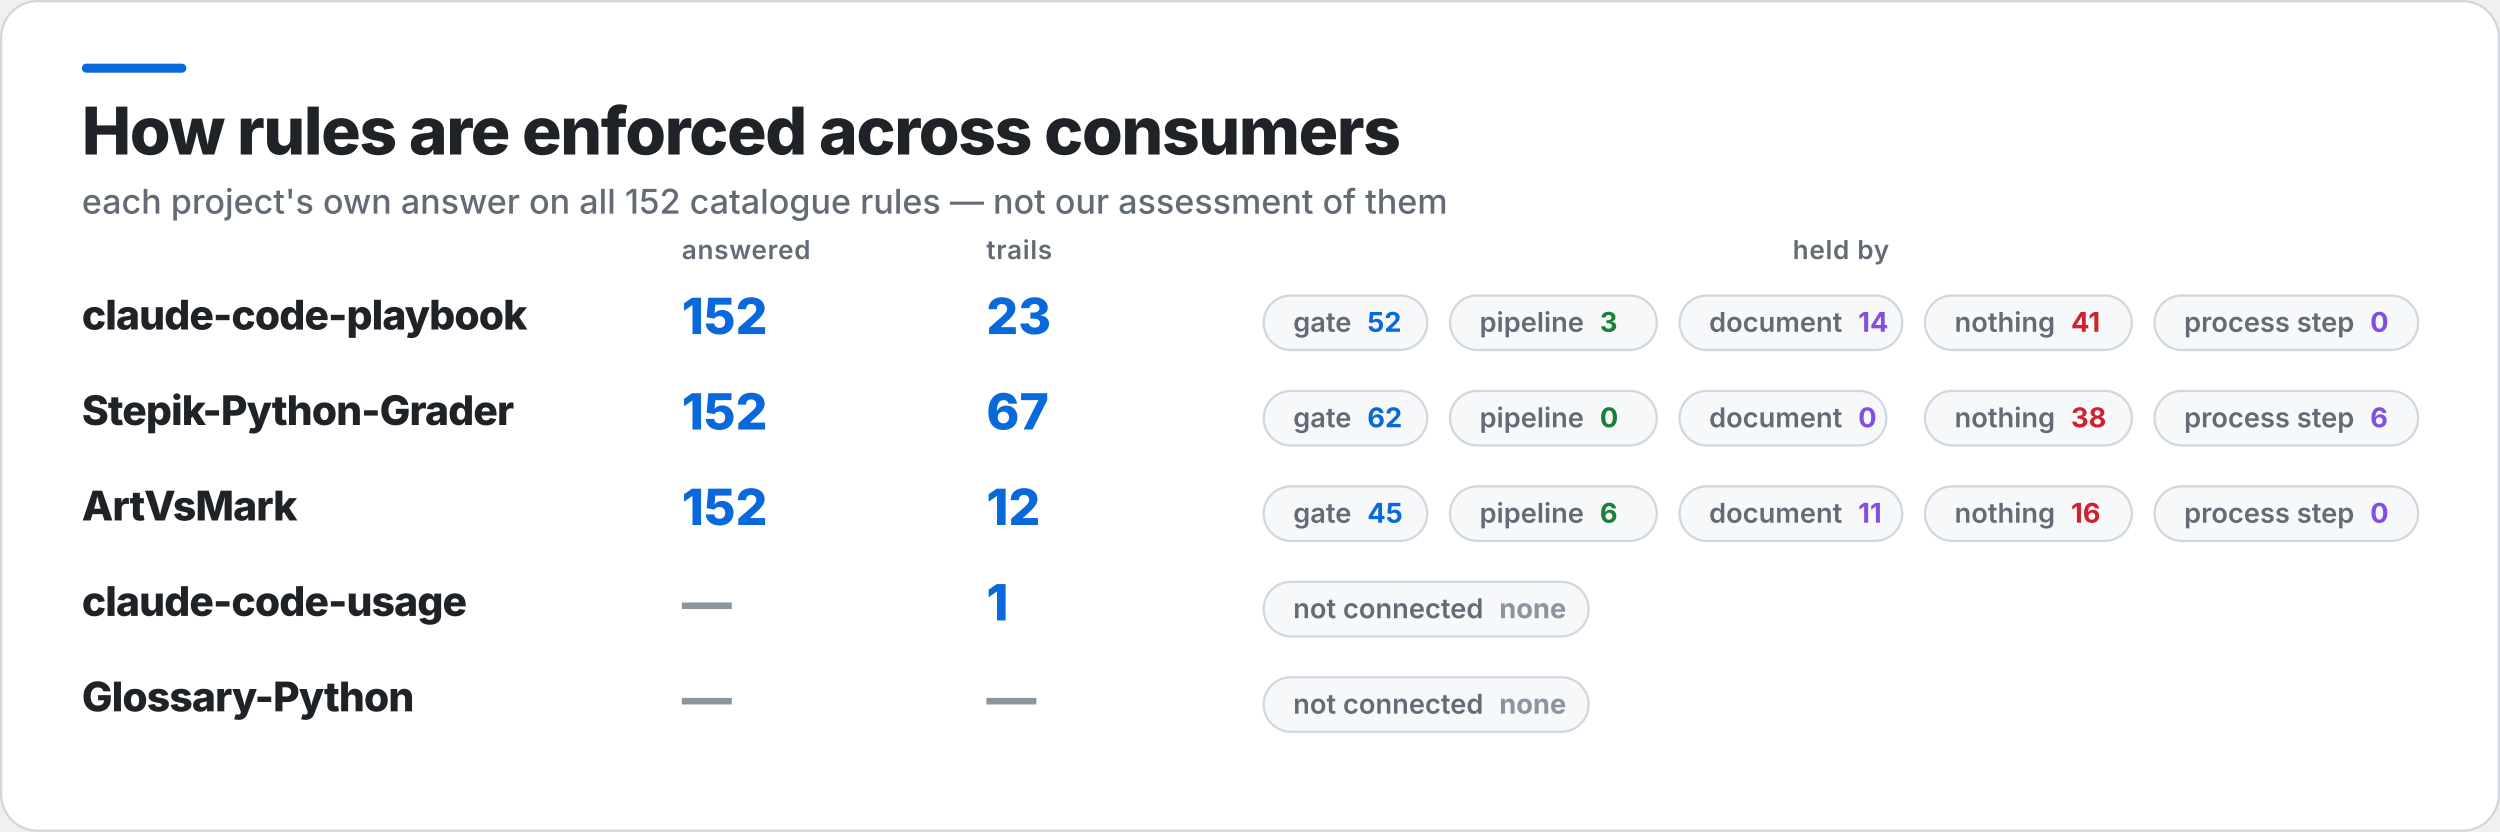
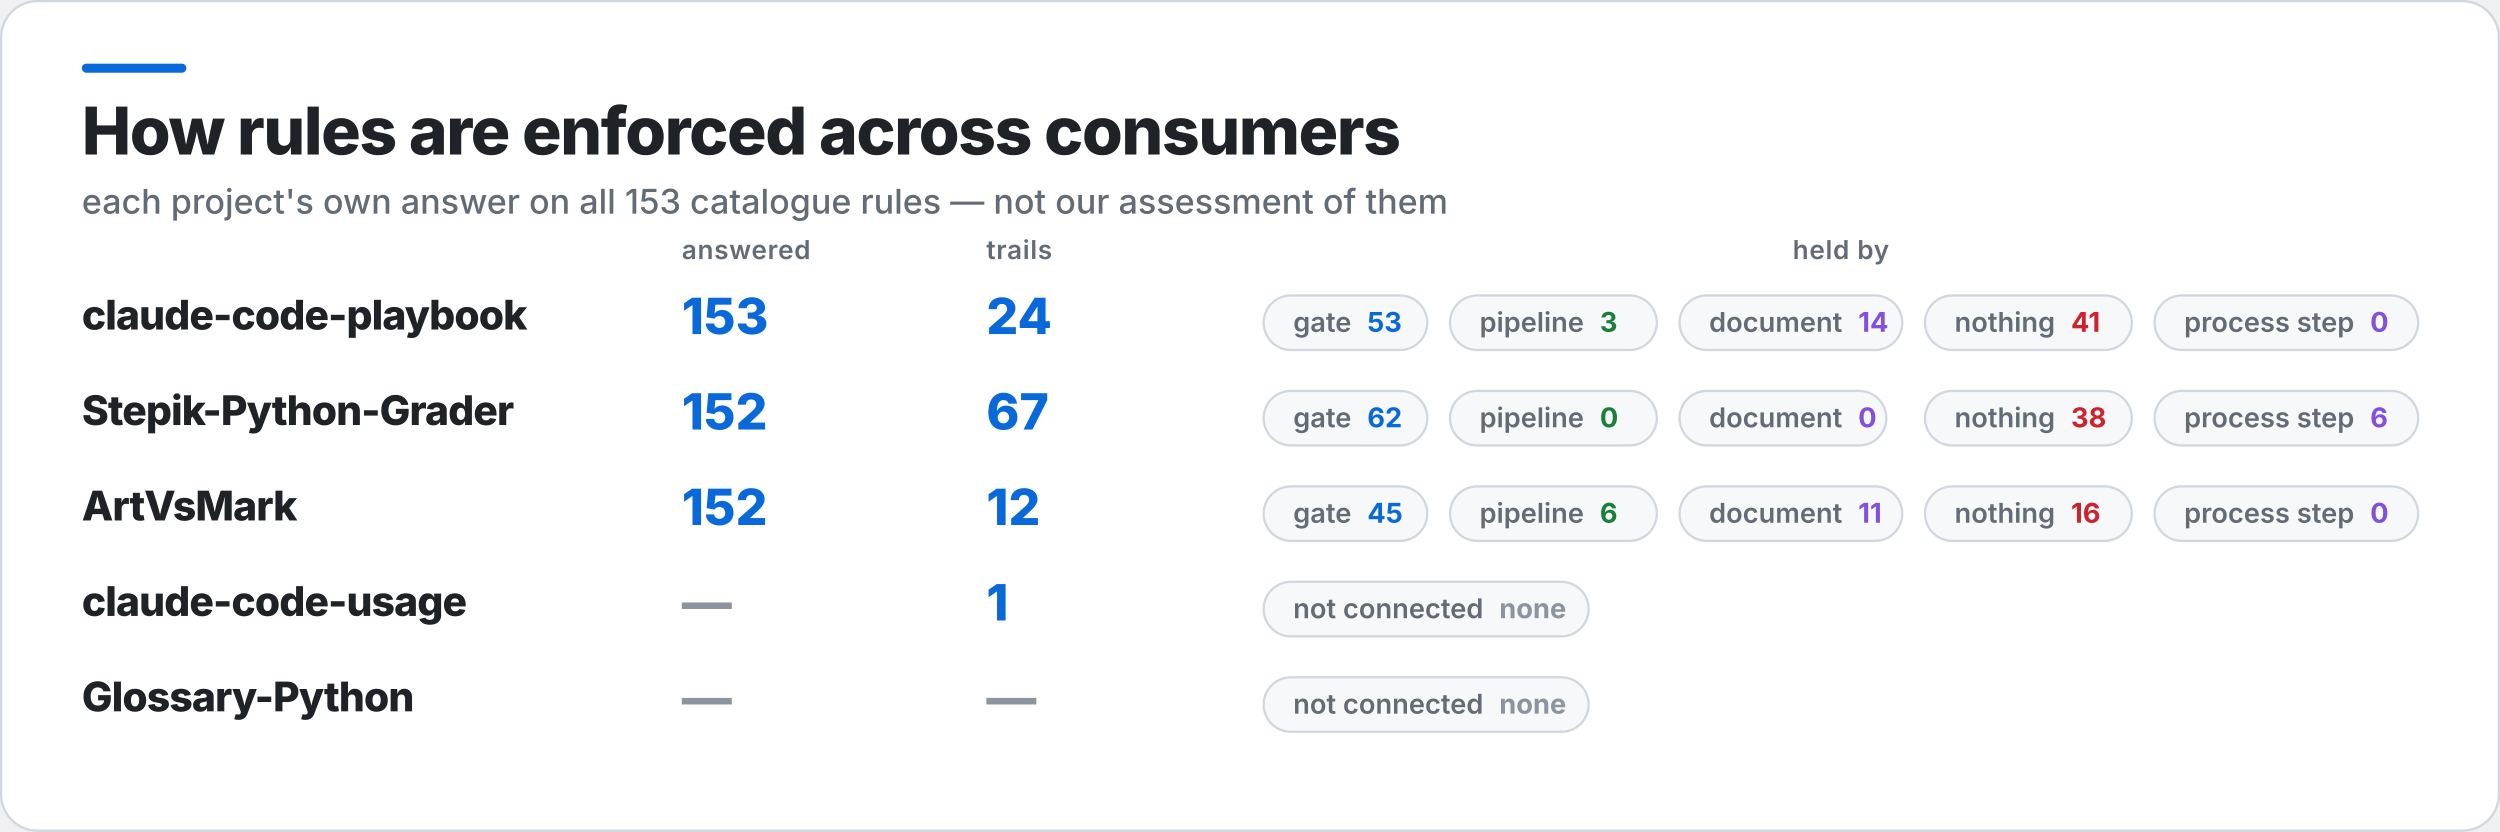
<svg xmlns="http://www.w3.org/2000/svg" width="1100" height="366" viewBox="0 0 1100 366" role="img" aria-label="How rules are enforced across consumers">
  <rect x="0.5" y="0.5" width="1099" height="365" rx="16" fill="#FFFFFF" stroke="#D0D7DE" />
  <rect x="36" y="28" width="46" height="4" rx="2" fill="#0969DA" />
  <text x="36" y="68" fill="#1F2328" font-family="Inter,Segoe UI,Helvetica,Arial,sans-serif" font-size="29" font-weight="800" letter-spacing="-0.6">How rules are enforced across consumers</text>
-   <text x="36" y="94" fill="#636C76" font-family="Inter,Segoe UI,Helvetica,Arial,sans-serif" font-size="15" font-weight="500">each project's own answer on all 152 catalogue rules — not our assessment of them</text>
+   <text x="36" y="94" fill="#636C76" font-family="Inter,Segoe UI,Helvetica,Arial,sans-serif" font-size="15" font-weight="500">each project's own answer on all 153 catalogue rules — not our assessment of them</text>
  <text x="300" y="114" fill="#636C76" font-family="Inter,Segoe UI,Helvetica,Arial,sans-serif" font-size="11.5" font-weight="600" letter-spacing="0.3">answered</text>
  <text x="434" y="114" fill="#636C76" font-family="Inter,Segoe UI,Helvetica,Arial,sans-serif" font-size="11.5" font-weight="600" letter-spacing="0.3">trails</text>
  <text x="810" y="114" fill="#636C76" font-family="Inter,Segoe UI,Helvetica,Arial,sans-serif" font-size="11.5" font-weight="600" letter-spacing="0.3" text-anchor="middle">held by</text>
  <text x="36" y="145" fill="#1F2328" font-family="Inter,Segoe UI,Helvetica,Arial,sans-serif" font-size="18" font-weight="800" letter-spacing="-0.4">claude-code-playbook</text>
-   <text x="300" y="147" fill="#0969DA" font-family="Inter,Segoe UI,Helvetica,Arial,sans-serif" font-size="22" font-weight="800">152</text>
-   <text x="434" y="147" fill="#0969DA" font-family="Inter,Segoe UI,Helvetica,Arial,sans-serif" font-size="22" font-weight="800">23</text>
+   <text x="300" y="147" fill="#0969DA" font-family="Inter,Segoe UI,Helvetica,Arial,sans-serif" font-size="22" font-weight="800">153</text>
+   <text x="434" y="147" fill="#0969DA" font-family="Inter,Segoe UI,Helvetica,Arial,sans-serif" font-size="22" font-weight="800">24</text>
  <rect x="556" y="130" width="72" height="24" rx="12" fill="#F6F8FA" stroke="#D0D7DE" />
-   <text x="569" y="146" fill="#636C76" font-family="Inter,Segoe UI,Helvetica,Arial,sans-serif" font-size="12" font-weight="600">gate<tspan fill="#0969DA" font-weight="700" dx="7">52</tspan>
+   <text x="569" y="146" fill="#636C76" font-family="Inter,Segoe UI,Helvetica,Arial,sans-serif" font-size="12" font-weight="600">gate<tspan fill="#0969DA" font-weight="700" dx="7">53</tspan>
  </text>
  <rect x="638" y="130" width="91" height="24" rx="12" fill="#F6F8FA" stroke="#D0D7DE" />
  <text x="651" y="146" fill="#636C76" font-family="Inter,Segoe UI,Helvetica,Arial,sans-serif" font-size="12" font-weight="600">pipeline<tspan fill="#1A7F37" font-weight="700" dx="7">3</tspan>
  </text>
  <rect x="739" y="130" width="98" height="24" rx="12" fill="#F6F8FA" stroke="#D0D7DE" />
  <text x="752" y="146" fill="#636C76" font-family="Inter,Segoe UI,Helvetica,Arial,sans-serif" font-size="12" font-weight="600">document<tspan fill="#8250DF" font-weight="700" dx="7">14</tspan>
  </text>
  <rect x="847" y="130" width="91" height="24" rx="12" fill="#F6F8FA" stroke="#D0D7DE" />
  <text x="860" y="146" fill="#636C76" font-family="Inter,Segoe UI,Helvetica,Arial,sans-serif" font-size="12" font-weight="600">nothing<tspan fill="#CF222E" font-weight="700" dx="7">41</tspan>
  </text>
  <rect x="948" y="130" width="116" height="24" rx="12" fill="#F6F8FA" stroke="#D0D7DE" />
  <text x="961" y="146" fill="#636C76" font-family="Inter,Segoe UI,Helvetica,Arial,sans-serif" font-size="12" font-weight="600">process step<tspan fill="#8250DF" font-weight="700" dx="7">0</tspan>
  </text>
  <text x="36" y="187" fill="#1F2328" font-family="Inter,Segoe UI,Helvetica,Arial,sans-serif" font-size="18" font-weight="800" letter-spacing="-0.4">Stepik-Python-Grader</text>
  <text x="300" y="189" fill="#0969DA" font-family="Inter,Segoe UI,Helvetica,Arial,sans-serif" font-size="22" font-weight="800">152</text>
  <text x="434" y="189" fill="#0969DA" font-family="Inter,Segoe UI,Helvetica,Arial,sans-serif" font-size="22" font-weight="800">67</text>
  <rect x="556" y="172" width="72" height="24" rx="12" fill="#F6F8FA" stroke="#D0D7DE" />
  <text x="569" y="188" fill="#636C76" font-family="Inter,Segoe UI,Helvetica,Arial,sans-serif" font-size="12" font-weight="600">gate<tspan fill="#0969DA" font-weight="700" dx="7">62</tspan>
  </text>
  <rect x="638" y="172" width="91" height="24" rx="12" fill="#F6F8FA" stroke="#D0D7DE" />
  <text x="651" y="188" fill="#636C76" font-family="Inter,Segoe UI,Helvetica,Arial,sans-serif" font-size="12" font-weight="600">pipeline<tspan fill="#1A7F37" font-weight="700" dx="7">0</tspan>
  </text>
  <rect x="739" y="172" width="91" height="24" rx="12" fill="#F6F8FA" stroke="#D0D7DE" />
  <text x="752" y="188" fill="#636C76" font-family="Inter,Segoe UI,Helvetica,Arial,sans-serif" font-size="12" font-weight="600">document<tspan fill="#8250DF" font-weight="700" dx="7">0</tspan>
  </text>
  <rect x="847" y="172" width="91" height="24" rx="12" fill="#F6F8FA" stroke="#D0D7DE" />
  <text x="860" y="188" fill="#636C76" font-family="Inter,Segoe UI,Helvetica,Arial,sans-serif" font-size="12" font-weight="600">nothing<tspan fill="#CF222E" font-weight="700" dx="7">38</tspan>
  </text>
  <rect x="948" y="172" width="116" height="24" rx="12" fill="#F6F8FA" stroke="#D0D7DE" />
  <text x="961" y="188" fill="#636C76" font-family="Inter,Segoe UI,Helvetica,Arial,sans-serif" font-size="12" font-weight="600">process step<tspan fill="#8250DF" font-weight="700" dx="7">6</tspan>
  </text>
  <text x="36" y="229" fill="#1F2328" font-family="Inter,Segoe UI,Helvetica,Arial,sans-serif" font-size="18" font-weight="800" letter-spacing="-0.4">ArtVsMark</text>
  <text x="300" y="231" fill="#0969DA" font-family="Inter,Segoe UI,Helvetica,Arial,sans-serif" font-size="22" font-weight="800">152</text>
  <text x="434" y="231" fill="#0969DA" font-family="Inter,Segoe UI,Helvetica,Arial,sans-serif" font-size="22" font-weight="800">12</text>
  <rect x="556" y="214" width="72" height="24" rx="12" fill="#F6F8FA" stroke="#D0D7DE" />
  <text x="569" y="230" fill="#636C76" font-family="Inter,Segoe UI,Helvetica,Arial,sans-serif" font-size="12" font-weight="600">gate<tspan fill="#0969DA" font-weight="700" dx="7">45</tspan>
  </text>
  <rect x="638" y="214" width="91" height="24" rx="12" fill="#F6F8FA" stroke="#D0D7DE" />
  <text x="651" y="230" fill="#636C76" font-family="Inter,Segoe UI,Helvetica,Arial,sans-serif" font-size="12" font-weight="600">pipeline<tspan fill="#1A7F37" font-weight="700" dx="7">6</tspan>
  </text>
  <rect x="739" y="214" width="98" height="24" rx="12" fill="#F6F8FA" stroke="#D0D7DE" />
  <text x="752" y="230" fill="#636C76" font-family="Inter,Segoe UI,Helvetica,Arial,sans-serif" font-size="12" font-weight="600">document<tspan fill="#8250DF" font-weight="700" dx="7">11</tspan>
  </text>
  <rect x="847" y="214" width="91" height="24" rx="12" fill="#F6F8FA" stroke="#D0D7DE" />
  <text x="860" y="230" fill="#636C76" font-family="Inter,Segoe UI,Helvetica,Arial,sans-serif" font-size="12" font-weight="600">nothing<tspan fill="#CF222E" font-weight="700" dx="7">16</tspan>
  </text>
  <rect x="948" y="214" width="116" height="24" rx="12" fill="#F6F8FA" stroke="#D0D7DE" />
  <text x="961" y="230" fill="#636C76" font-family="Inter,Segoe UI,Helvetica,Arial,sans-serif" font-size="12" font-weight="600">process step<tspan fill="#8250DF" font-weight="700" dx="7">0</tspan>
  </text>
  <text x="36" y="271" fill="#1F2328" font-family="Inter,Segoe UI,Helvetica,Arial,sans-serif" font-size="18" font-weight="800" letter-spacing="-0.4">claude-code-usage</text>
  <text x="300" y="273" fill="#8C959F" font-family="Inter,Segoe UI,Helvetica,Arial,sans-serif" font-size="22" font-weight="800">—</text>
  <text x="434" y="273" fill="#0969DA" font-family="Inter,Segoe UI,Helvetica,Arial,sans-serif" font-size="22" font-weight="800">1</text>
  <rect x="556" y="256" width="143" height="24" rx="12" fill="#F6F8FA" stroke="#D0D7DE" />
  <text x="569" y="272" fill="#636C76" font-family="Inter,Segoe UI,Helvetica,Arial,sans-serif" font-size="12" font-weight="600">not connected<tspan fill="#8C959F" font-weight="700" dx="7">none</tspan>
  </text>
  <text x="36" y="313" fill="#1F2328" font-family="Inter,Segoe UI,Helvetica,Arial,sans-serif" font-size="18" font-weight="800" letter-spacing="-0.4">Glossary-Python</text>
  <text x="300" y="315" fill="#8C959F" font-family="Inter,Segoe UI,Helvetica,Arial,sans-serif" font-size="22" font-weight="800">—</text>
  <text x="434" y="315" fill="#8C959F" font-family="Inter,Segoe UI,Helvetica,Arial,sans-serif" font-size="22" font-weight="800">—</text>
  <rect x="556" y="298" width="143" height="24" rx="12" fill="#F6F8FA" stroke="#D0D7DE" />
  <text x="569" y="314" fill="#636C76" font-family="Inter,Segoe UI,Helvetica,Arial,sans-serif" font-size="12" font-weight="600">not connected<tspan fill="#8C959F" font-weight="700" dx="7">none</tspan>
  </text>
</svg>
